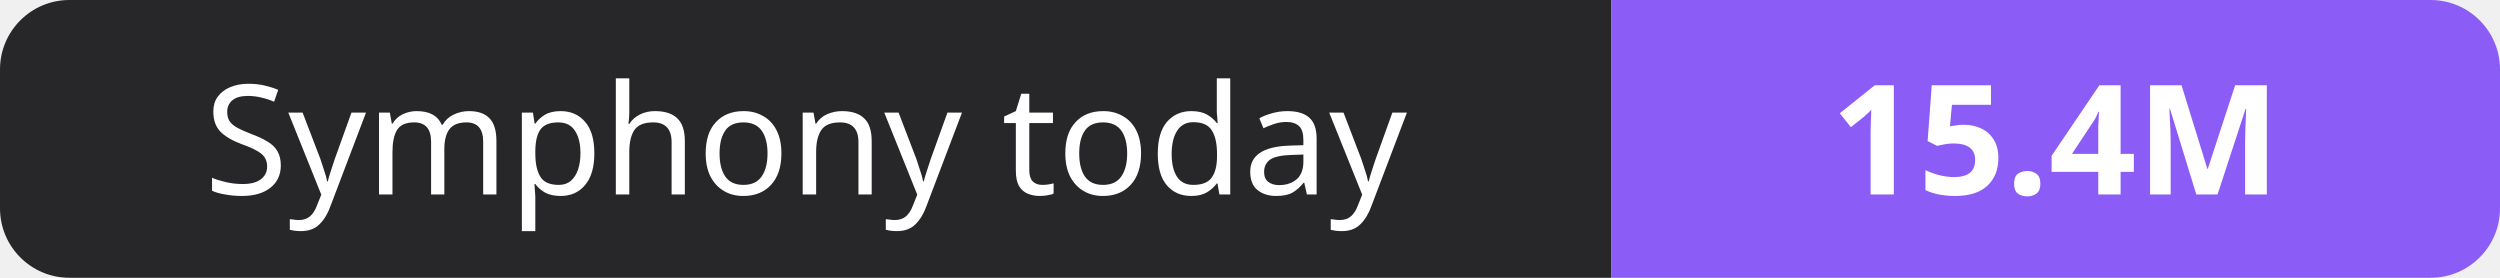
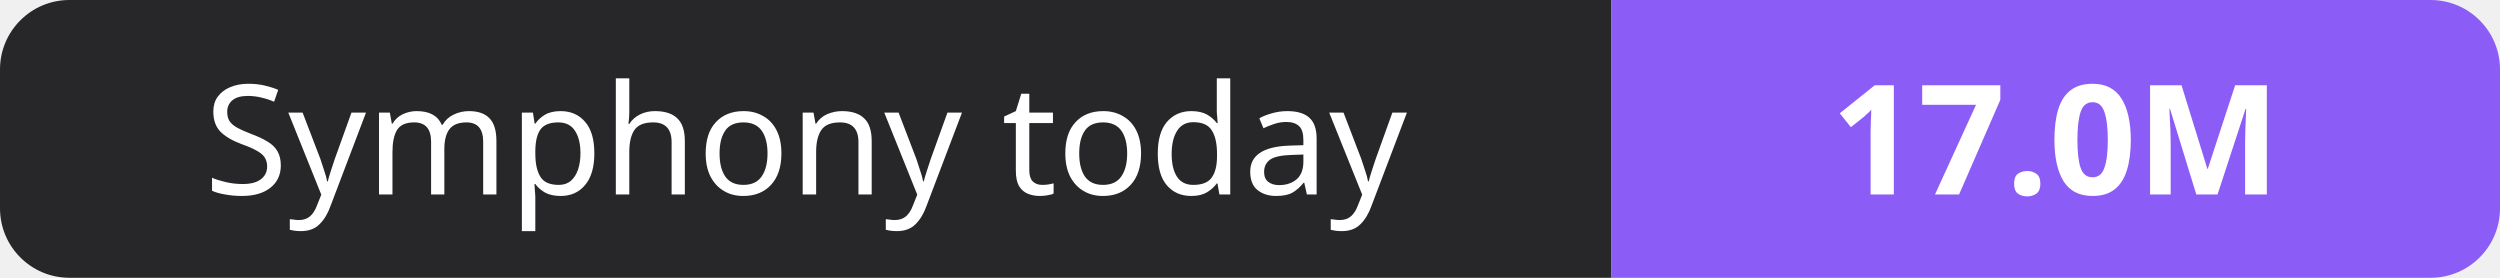
- <svg xmlns="http://www.w3.org/2000/svg" width="180" height="20" role="img" aria-label="Symphony today: 15.4M">
+ <svg xmlns="http://www.w3.org/2000/svg" width="180" height="20" role="img" aria-label="Symphony today: 17.0M">
  <clipPath id="r">
    <rect width="180" height="20" rx="5" fill="#fff" />
  </clipPath>
  <g clip-path="url(#r)">
    <rect width="116" height="20" fill="#27272a" />
    <rect x="116" width="64" height="20" fill="#8b5cf6" />
  </g>
  <g fill="#fff" text-anchor="middle" font-family="Verdana,Geneva,sans-serif" font-size="11">
    <text x="58.0" y="14">Symphony today</text>
-     <text x="148.0" y="14" font-weight="700">15.4M</text>
+     <text x="148.0" y="14" font-weight="700">17.0M</text>
  </g>
</svg>
